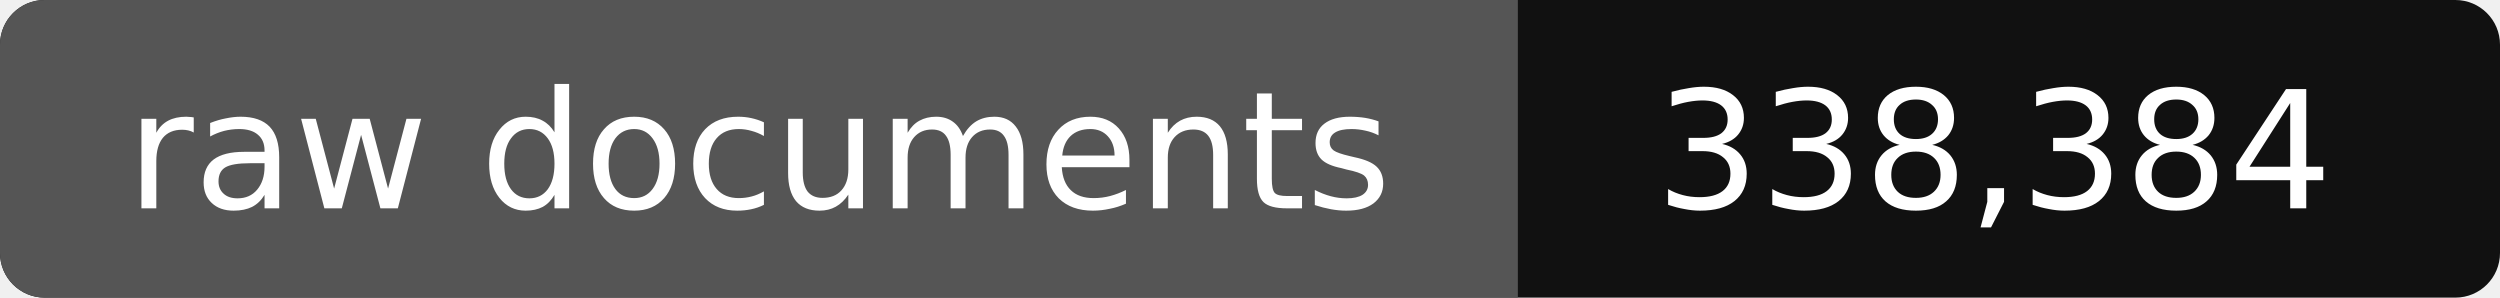
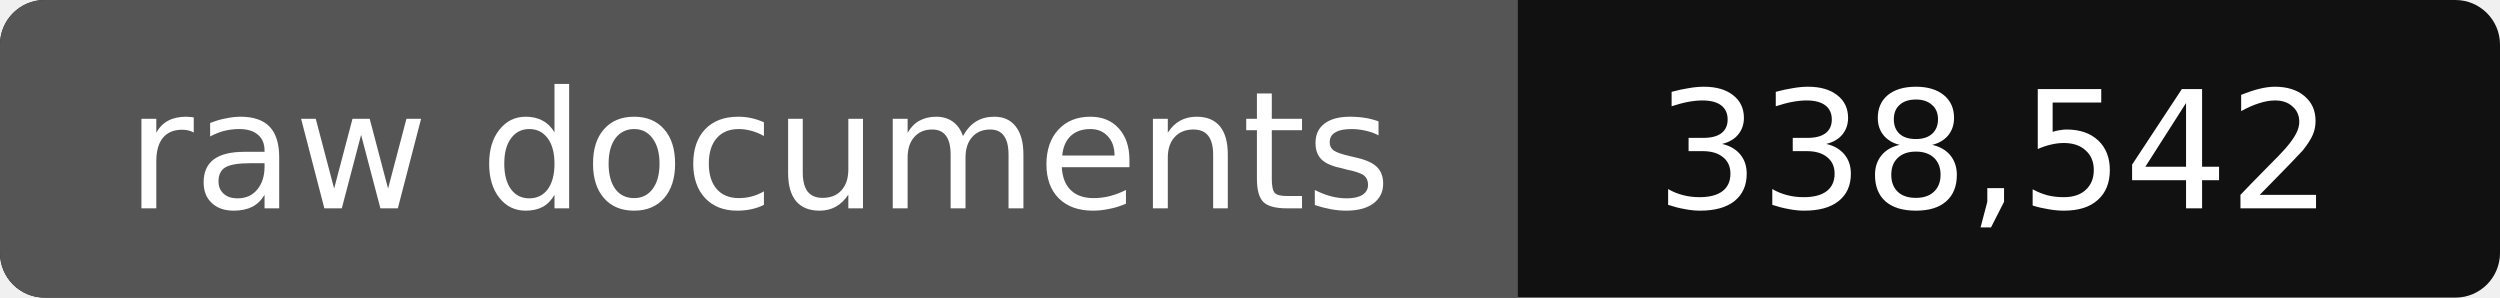
- <svg xmlns="http://www.w3.org/2000/svg" width="168" height="20" role="img" aria-label="raw documents: 338,384">
+ <svg xmlns="http://www.w3.org/2000/svg" width="168" height="20" role="img" aria-label="raw documents: 338,542">
  <rect width="168" height="20" rx="3" fill="#111" />
  <path fill="#555" d="M3 0h99v20H3a3 3 0 0 1-3-3V3a3 3 0 0 1 3-3z" />
  <g fill="#fff" text-anchor="middle" font-family="Verdana,DejaVu Sans,sans-serif" font-size="11">
    <text x="51" y="14">raw documents</text>
-     <text x="134" y="14">338,384</text>
+     <text x="134" y="14">338,542</text>
  </g>
</svg>
